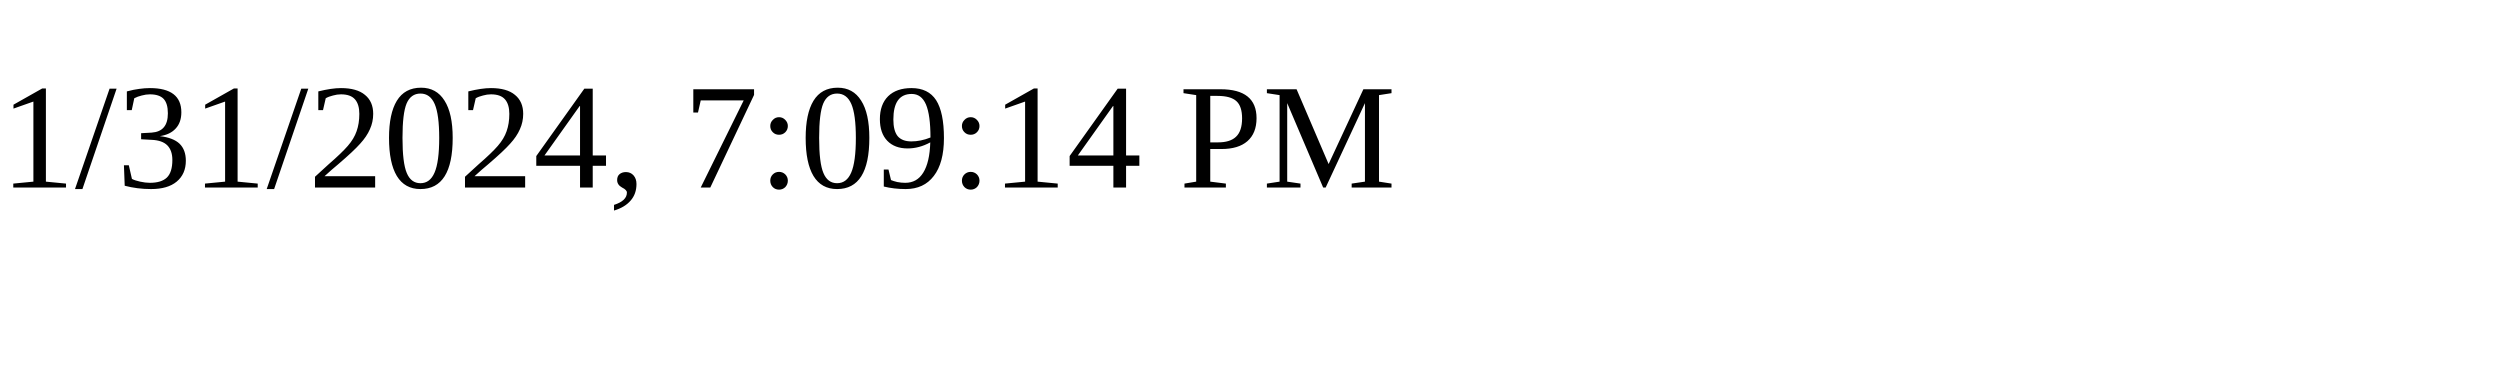
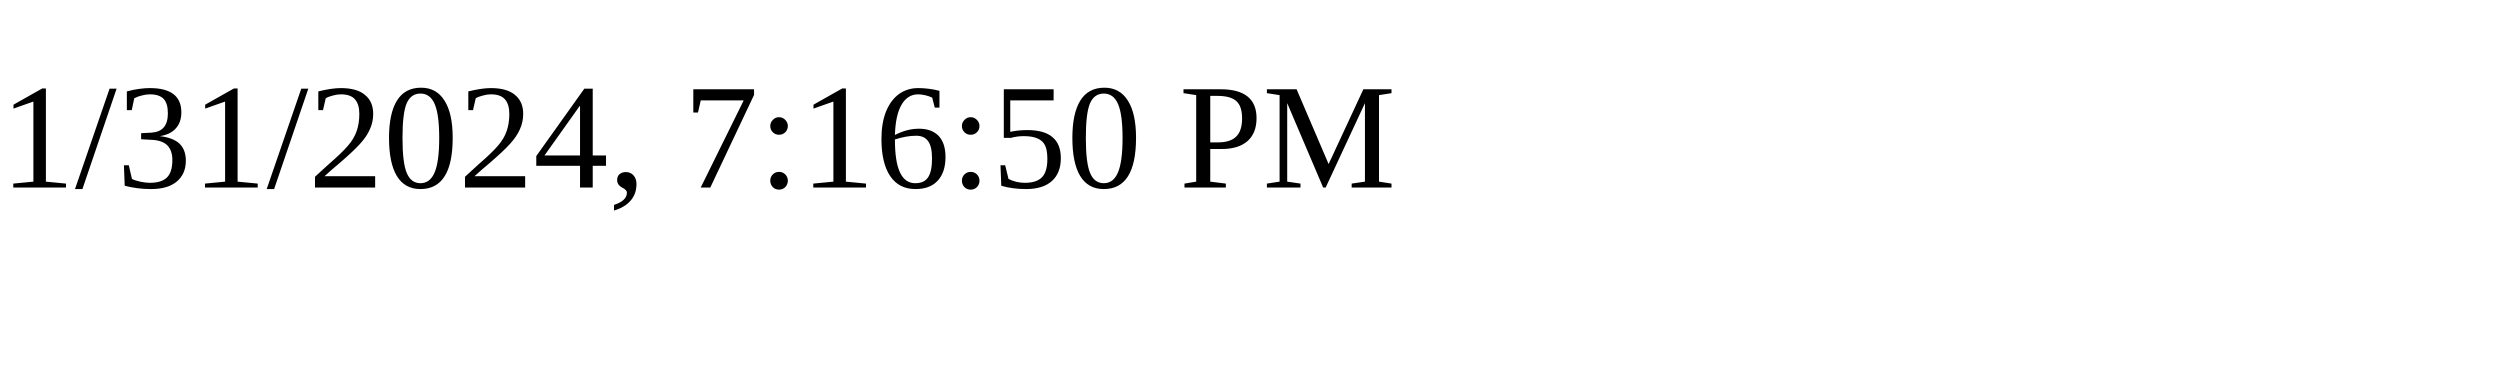
<svg xmlns="http://www.w3.org/2000/svg" height="30" width="200">
-   <text x="0" y="15">1/31/2024, 7:09:14 PM</text>
+   <text x="0" y="15">1/31/2024, 7:16:50 PM</text>
</svg>
